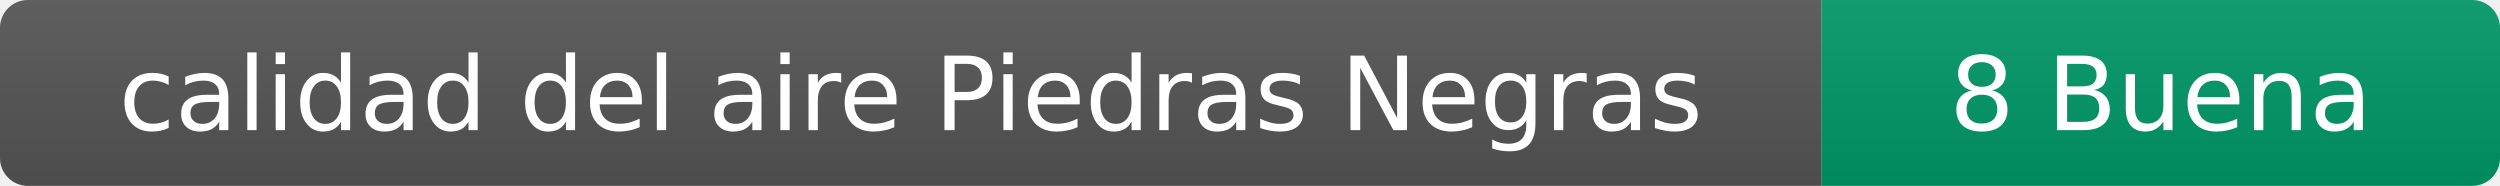
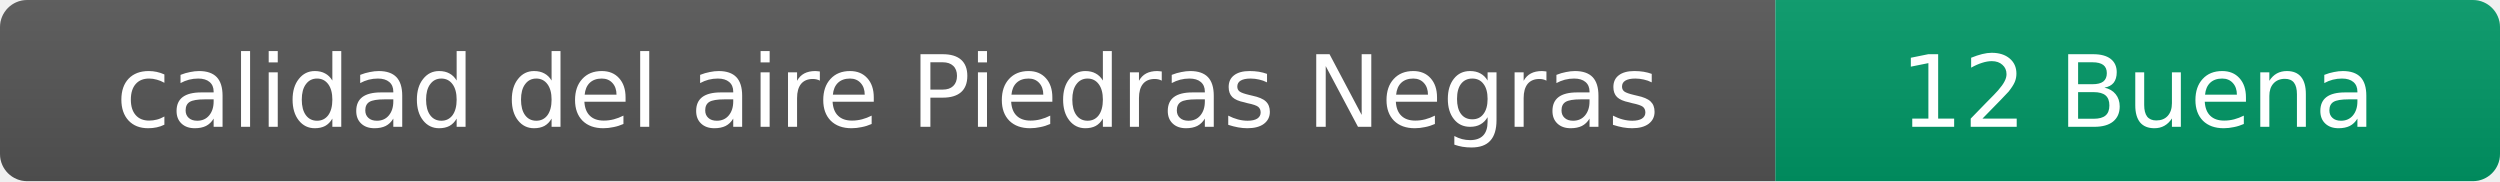
- <svg xmlns="http://www.w3.org/2000/svg" width="269" height="20" role="img" aria-label="calidad del aire: 8 Buena">
+ <svg xmlns="http://www.w3.org/2000/svg" width="276" height="20" role="img" aria-label="calidad del aire: 12 Buena">
  <linearGradient id="s" x2="0" y2="100%">
    <stop offset="0" stop-color="#bbb" stop-opacity=".1" />
    <stop offset="1" stop-opacity=".1" />
  </linearGradient>
  <clipPath id="r">
-     <rect width="269" height="20" rx="3" fill="#fff" />
+     <rect width="276" height="20" rx="3" fill="#fff" />
  </clipPath>
  <g clip-path="url(#r)">
    <rect width="196" height="20" fill="#555" />
-     <rect x="196" width="73" height="20" fill="#009966" />
-     <rect width="269" height="20" fill="url(#s)" />
+     <rect x="196" width="80" height="20" fill="#009966" />
+     <rect width="276" height="20" fill="url(#s)" />
  </g>
  <g fill="#fff" text-anchor="middle" font-family="Verdana,Geneva,DejaVu Sans,sans-serif" font-size="11">
    <text x="98" y="14">calidad del aire Piedras Negras</text>
-     <text x="232.5" y="14">8 Buena</text>
+     <text x="236" y="14">12 Buena</text>
  </g>
</svg>
